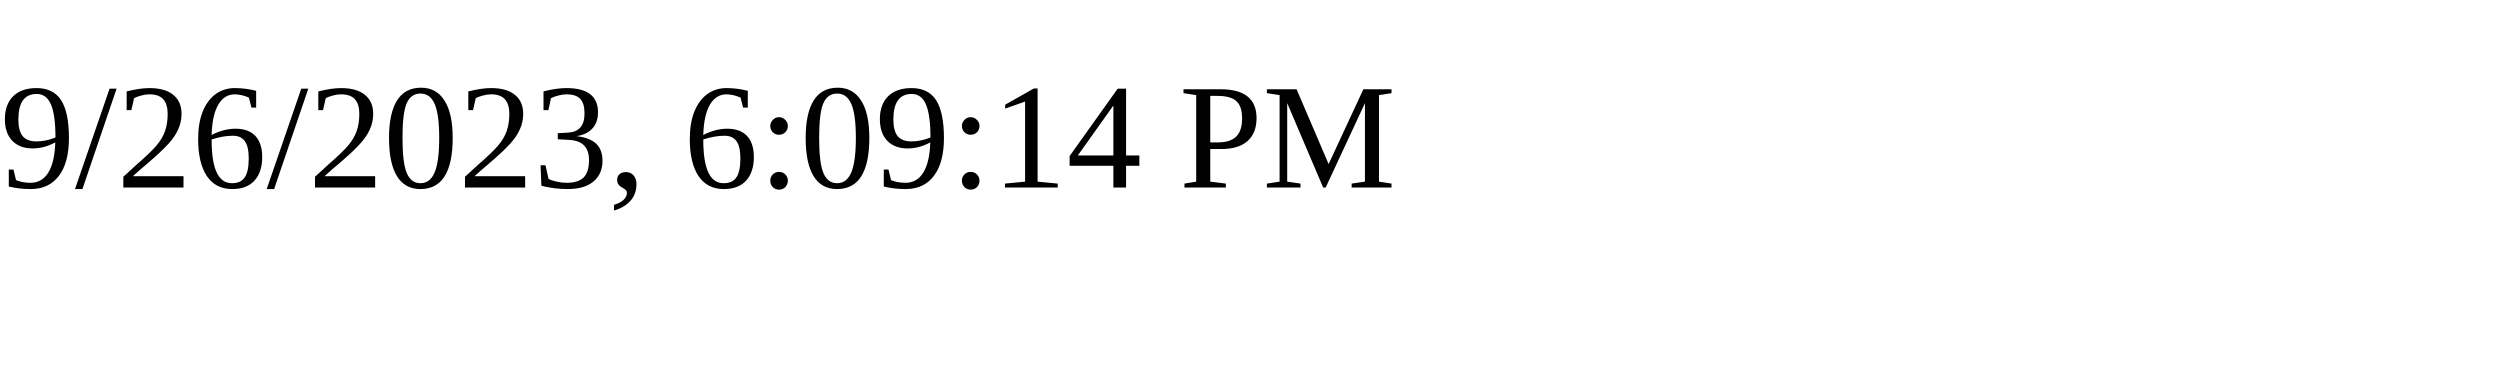
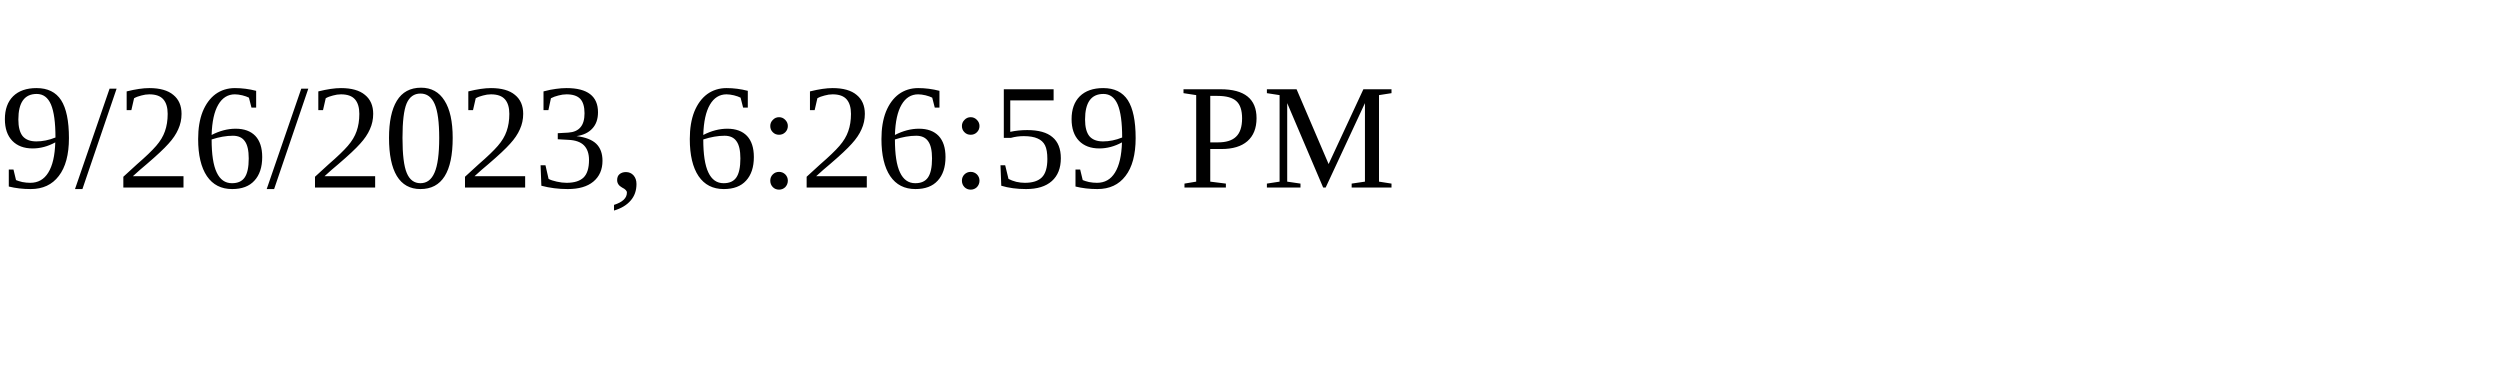
<svg xmlns="http://www.w3.org/2000/svg" height="30" width="200">
-   <text x="0" y="15">9/26/2023, 6:09:14 PM</text>
+   <text x="0" y="15">9/26/2023, 6:26:59 PM</text>
</svg>
